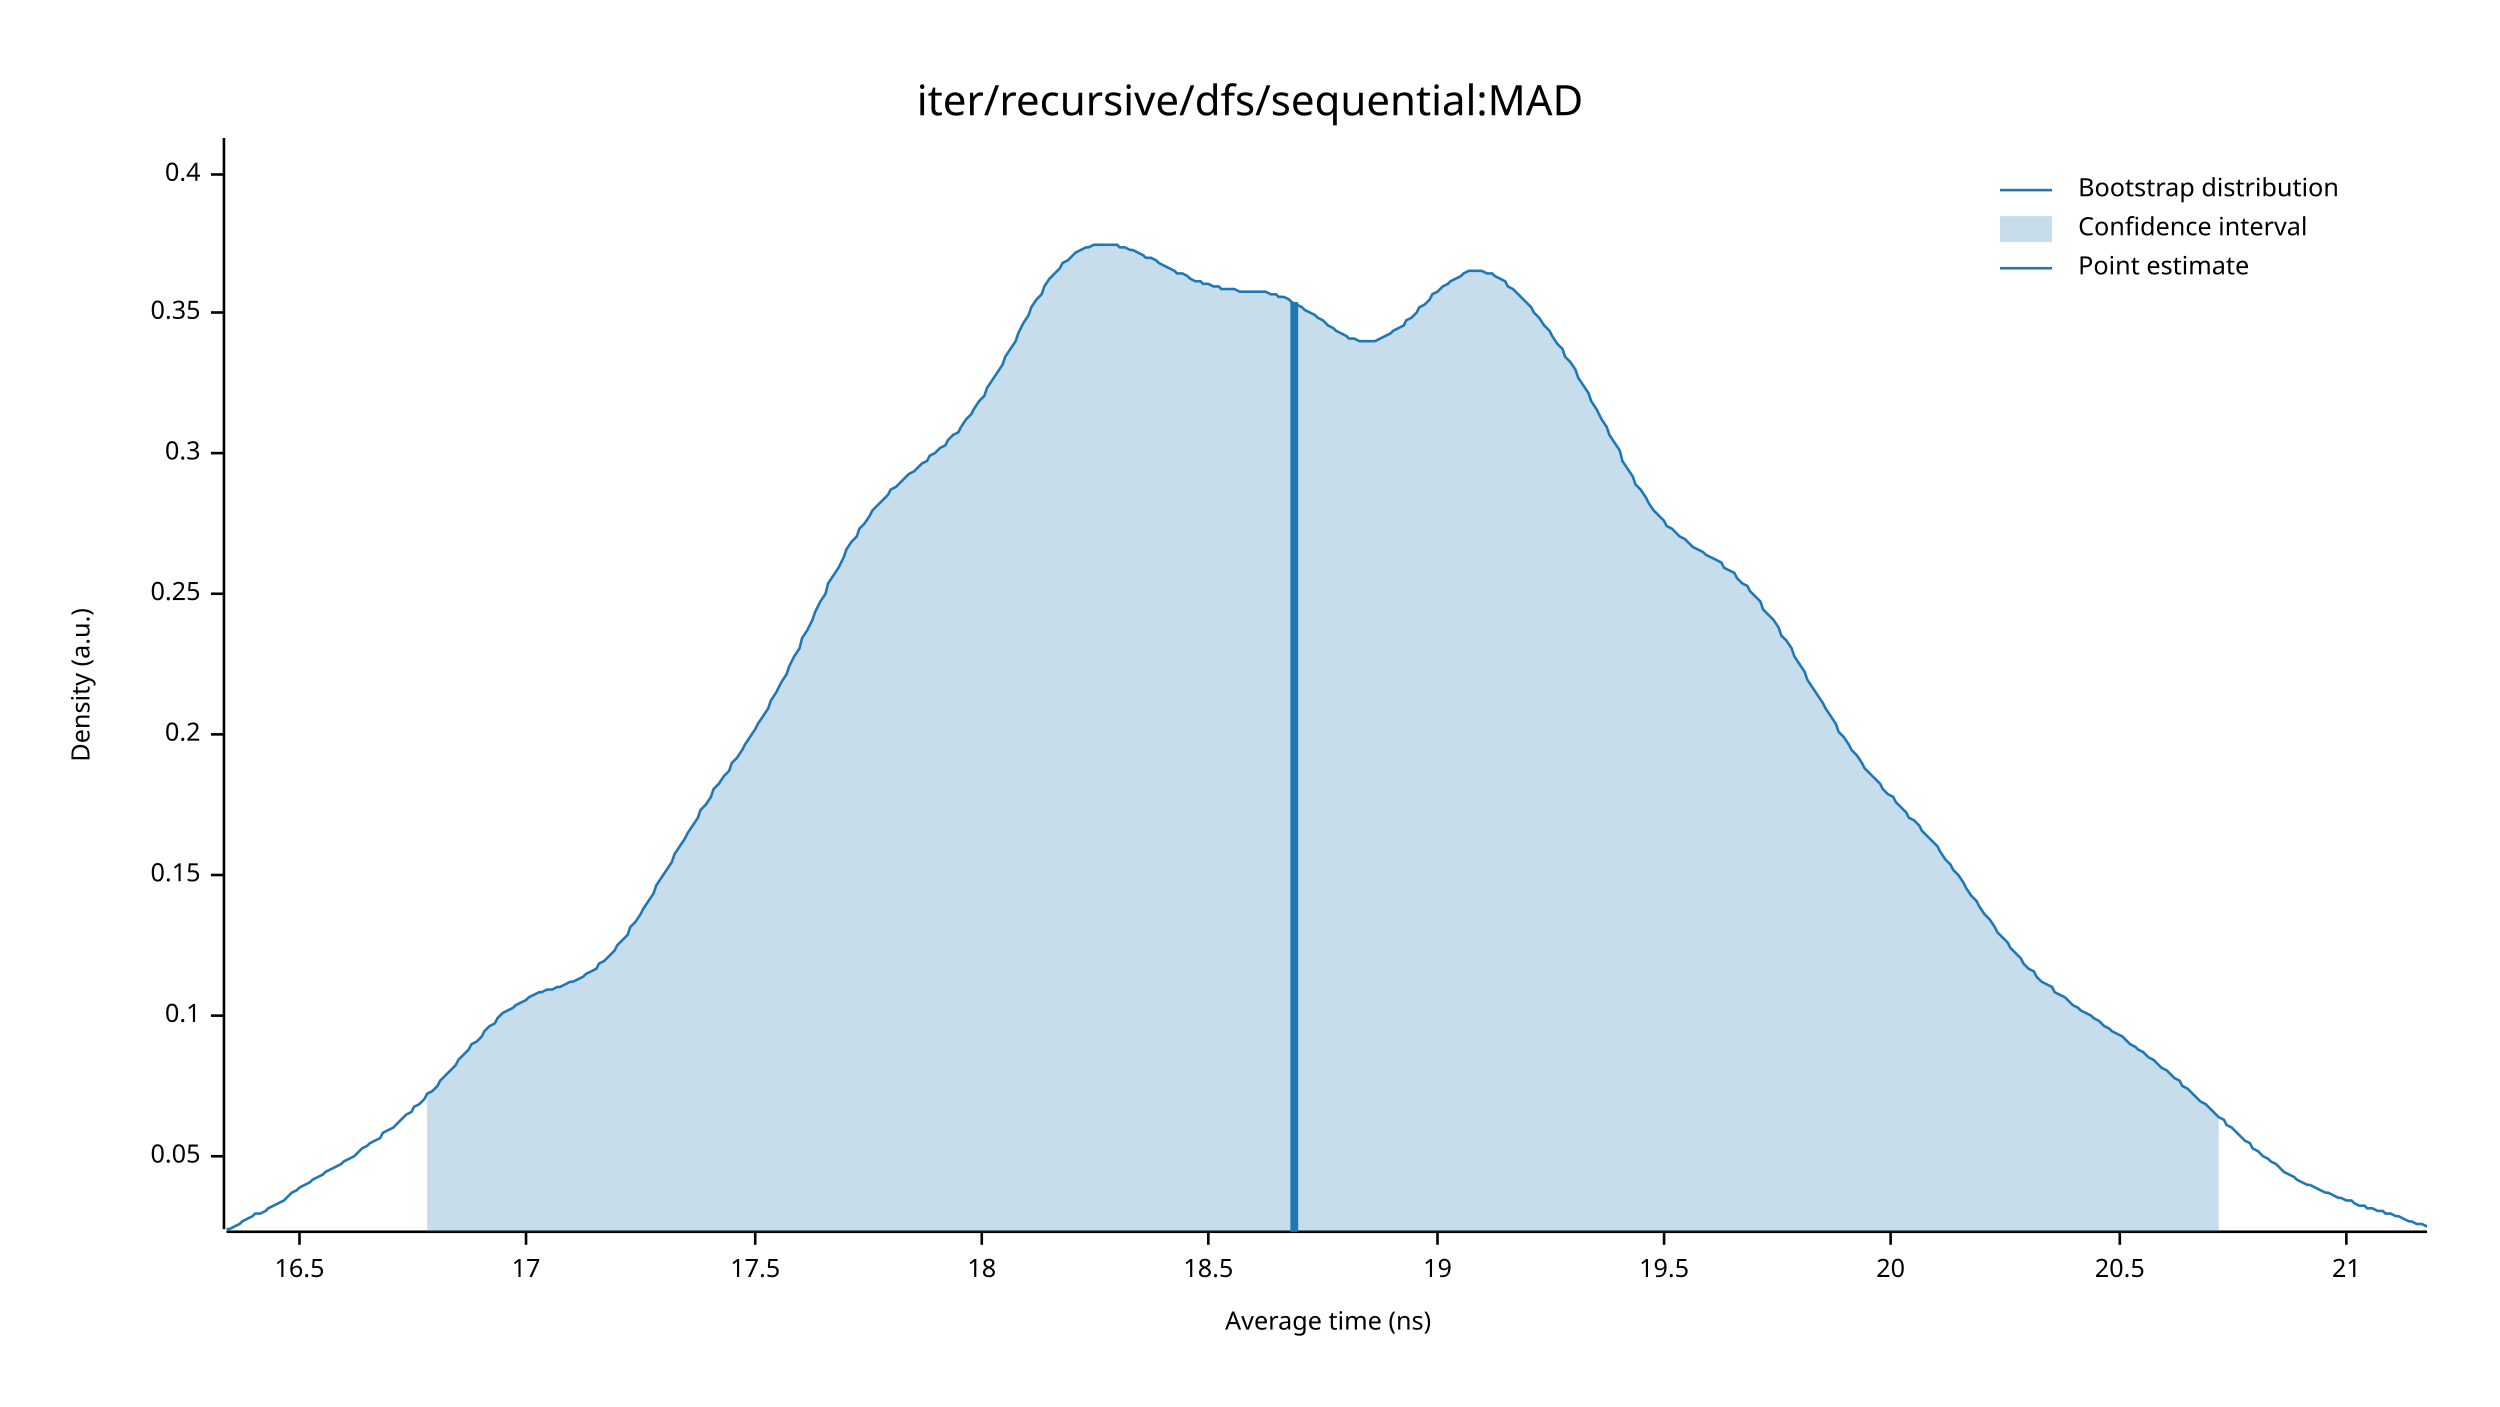
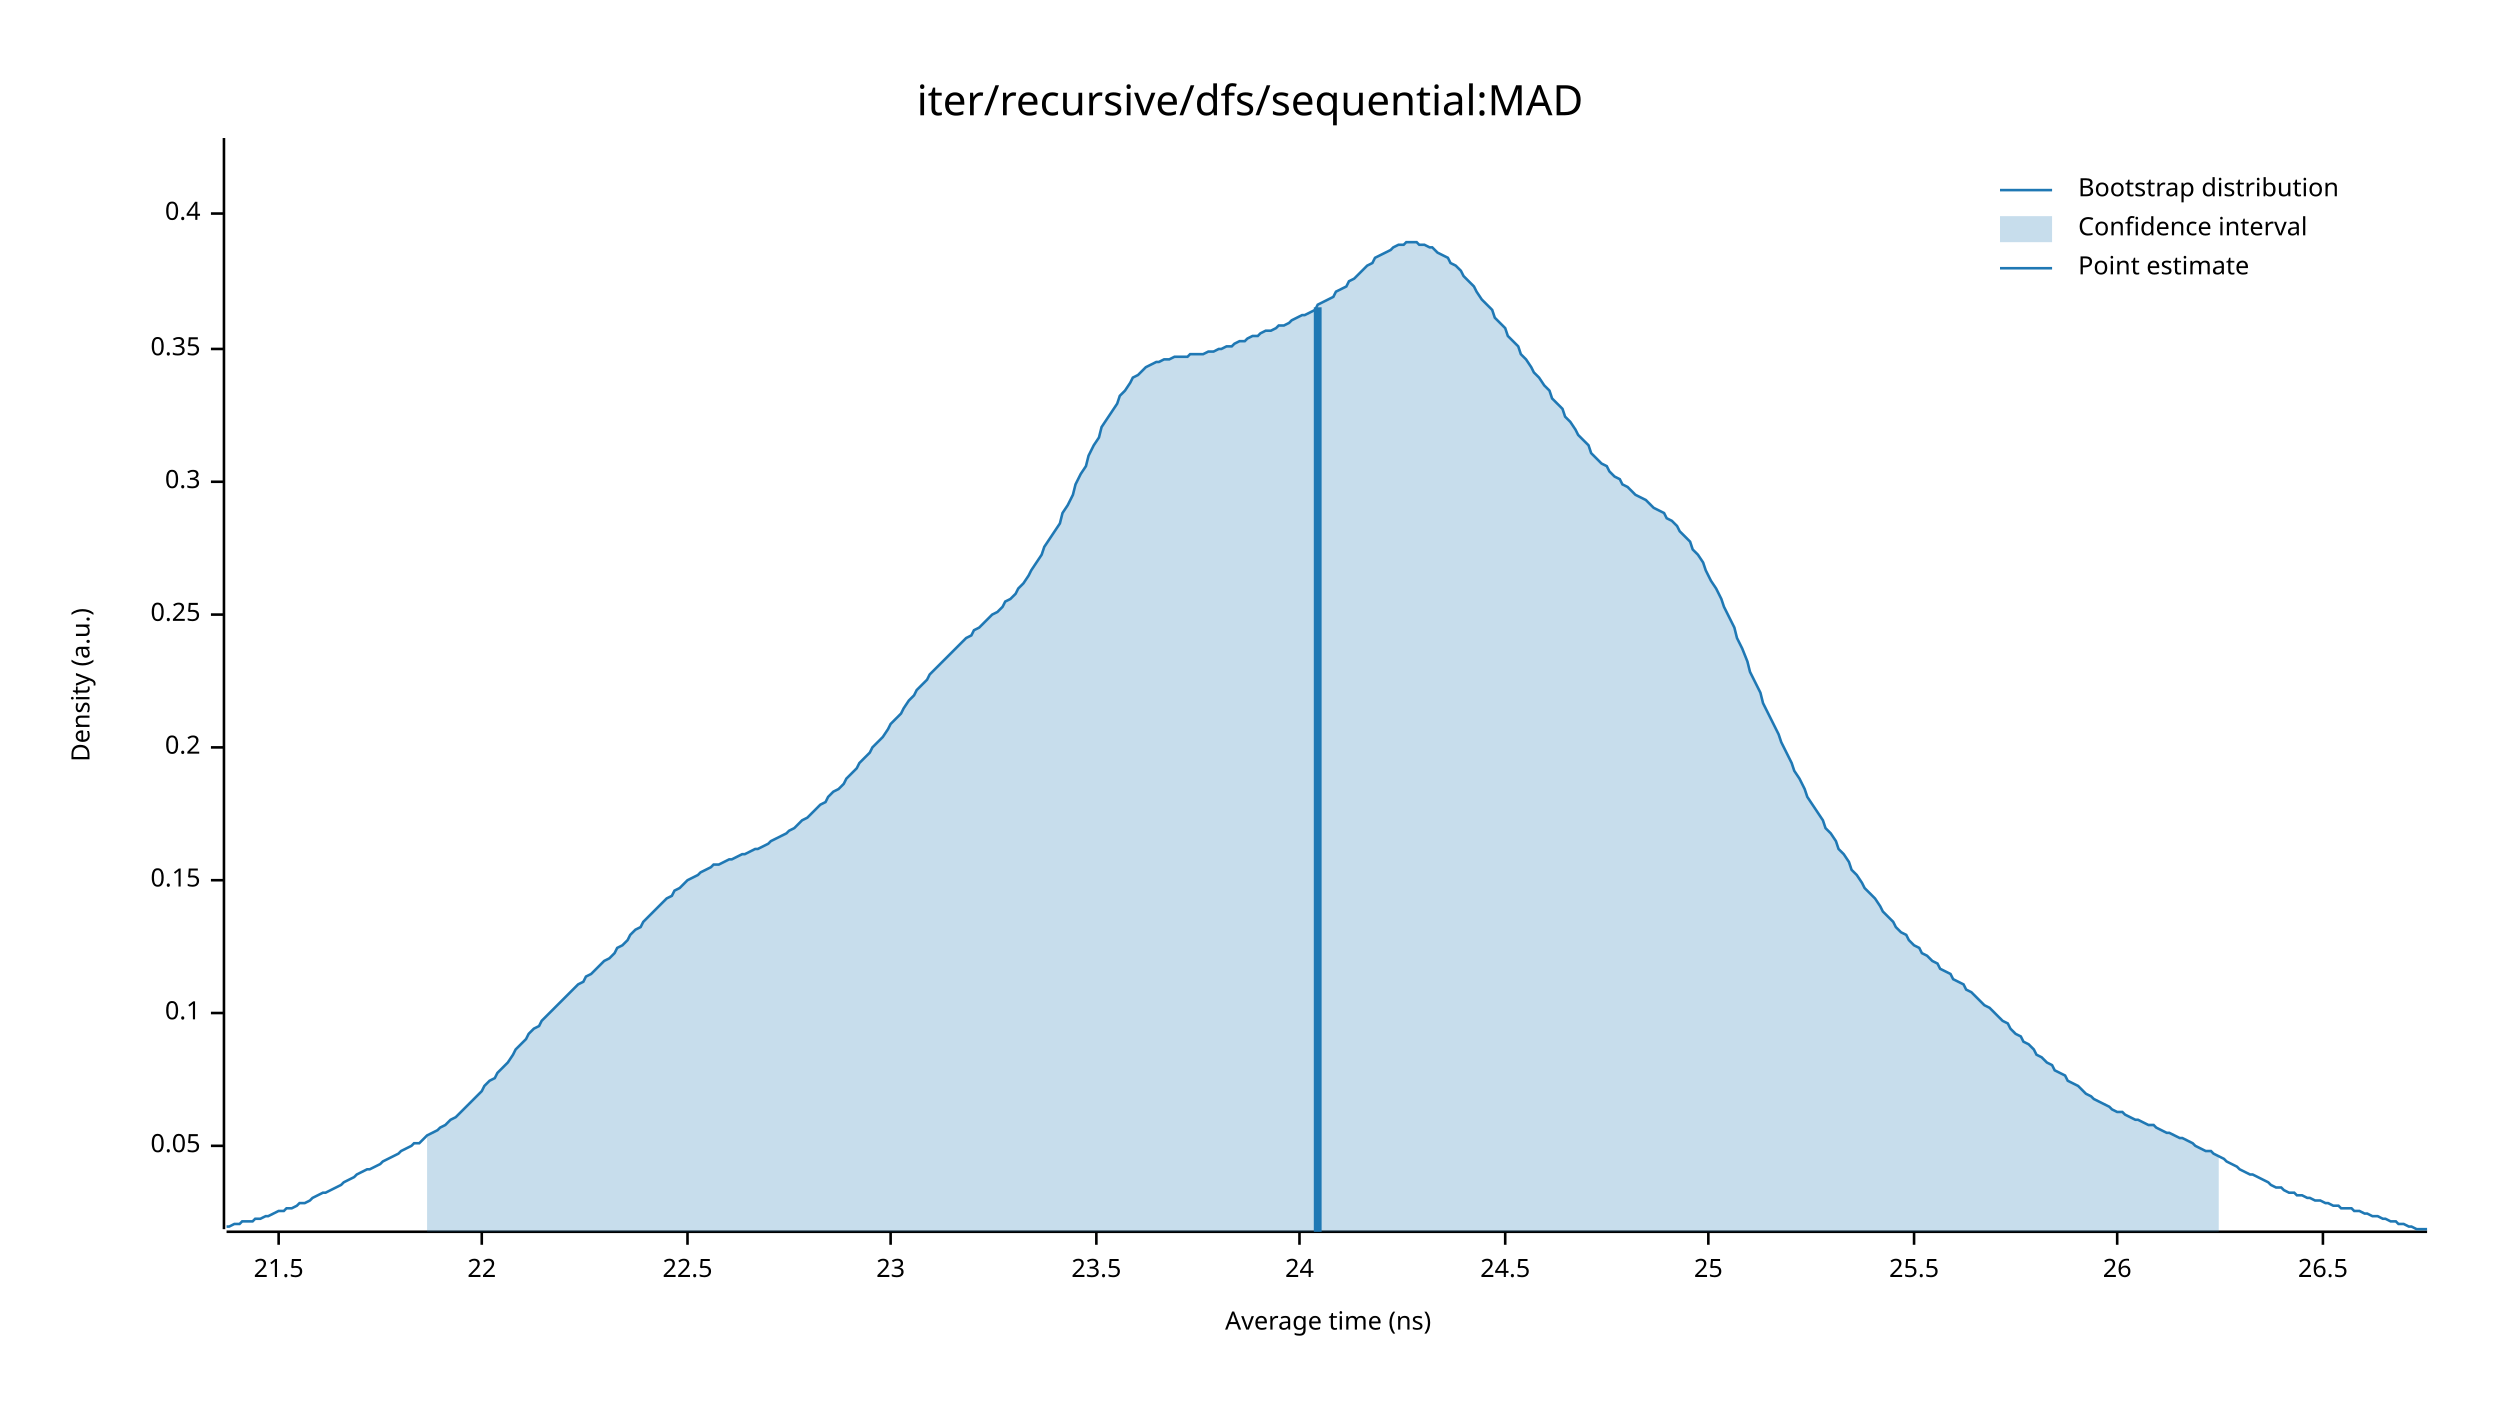
<svg xmlns="http://www.w3.org/2000/svg" width="960" height="540" viewBox="0 0 960 540">
  <text x="480" y="32" dy="0.76em" text-anchor="middle" font-family="sans-serif" font-size="16.129" opacity="1" fill="#000000">
iter/recursive/dfs/sequential:MAD
</text>
  <text x="27" y="263" dy="0.76em" text-anchor="middle" font-family="sans-serif" font-size="9.677" opacity="1" fill="#000000" transform="rotate(270, 27, 263)">
Density (a.u.)
</text>
  <text x="510" y="513" dy="-0.5ex" text-anchor="middle" font-family="sans-serif" font-size="9.677" opacity="1" fill="#000000">
Average time (ns)
</text>
  <polyline fill="none" opacity="1" stroke="#000000" stroke-width="1" points="86,53 86,472 " />
-   <text x="77" y="444" dy="0.5ex" text-anchor="end" font-family="sans-serif" font-size="9.677" opacity="1" fill="#000000">
+   <text x="77" y="440" dy="0.5ex" text-anchor="end" font-family="sans-serif" font-size="9.677" opacity="1" fill="#000000">
0.05
</text>
-   <polyline fill="none" opacity="1" stroke="#000000" stroke-width="1" points="81,444 86,444 " />
-   <text x="77" y="390" dy="0.5ex" text-anchor="end" font-family="sans-serif" font-size="9.677" opacity="1" fill="#000000">
+   <polyline fill="none" opacity="1" stroke="#000000" stroke-width="1" points="81,440 86,440 " />
+   <text x="77" y="389" dy="0.5ex" text-anchor="end" font-family="sans-serif" font-size="9.677" opacity="1" fill="#000000">
0.1
</text>
-   <polyline fill="none" opacity="1" stroke="#000000" stroke-width="1" points="81,390 86,390 " />
-   <text x="77" y="336" dy="0.5ex" text-anchor="end" font-family="sans-serif" font-size="9.677" opacity="1" fill="#000000">
+   <polyline fill="none" opacity="1" stroke="#000000" stroke-width="1" points="81,389 86,389 " />
+   <text x="77" y="338" dy="0.5ex" text-anchor="end" font-family="sans-serif" font-size="9.677" opacity="1" fill="#000000">
0.15
</text>
-   <polyline fill="none" opacity="1" stroke="#000000" stroke-width="1" points="81,336 86,336 " />
-   <text x="77" y="282" dy="0.5ex" text-anchor="end" font-family="sans-serif" font-size="9.677" opacity="1" fill="#000000">
+   <polyline fill="none" opacity="1" stroke="#000000" stroke-width="1" points="81,338 86,338 " />
+   <text x="77" y="287" dy="0.5ex" text-anchor="end" font-family="sans-serif" font-size="9.677" opacity="1" fill="#000000">
0.2
</text>
-   <polyline fill="none" opacity="1" stroke="#000000" stroke-width="1" points="81,282 86,282 " />
-   <text x="77" y="228" dy="0.5ex" text-anchor="end" font-family="sans-serif" font-size="9.677" opacity="1" fill="#000000">
+   <polyline fill="none" opacity="1" stroke="#000000" stroke-width="1" points="81,287 86,287 " />
+   <text x="77" y="236" dy="0.5ex" text-anchor="end" font-family="sans-serif" font-size="9.677" opacity="1" fill="#000000">
0.25
</text>
-   <polyline fill="none" opacity="1" stroke="#000000" stroke-width="1" points="81,228 86,228 " />
-   <text x="77" y="174" dy="0.5ex" text-anchor="end" font-family="sans-serif" font-size="9.677" opacity="1" fill="#000000">
+   <polyline fill="none" opacity="1" stroke="#000000" stroke-width="1" points="81,236 86,236 " />
+   <text x="77" y="185" dy="0.5ex" text-anchor="end" font-family="sans-serif" font-size="9.677" opacity="1" fill="#000000">
0.3
</text>
-   <polyline fill="none" opacity="1" stroke="#000000" stroke-width="1" points="81,174 86,174 " />
-   <text x="77" y="120" dy="0.5ex" text-anchor="end" font-family="sans-serif" font-size="9.677" opacity="1" fill="#000000">
+   <polyline fill="none" opacity="1" stroke="#000000" stroke-width="1" points="81,185 86,185 " />
+   <text x="77" y="134" dy="0.5ex" text-anchor="end" font-family="sans-serif" font-size="9.677" opacity="1" fill="#000000">
0.35
</text>
-   <polyline fill="none" opacity="1" stroke="#000000" stroke-width="1" points="81,120 86,120 " />
-   <text x="77" y="67" dy="0.5ex" text-anchor="end" font-family="sans-serif" font-size="9.677" opacity="1" fill="#000000">
+   <polyline fill="none" opacity="1" stroke="#000000" stroke-width="1" points="81,134 86,134 " />
+   <text x="77" y="82" dy="0.5ex" text-anchor="end" font-family="sans-serif" font-size="9.677" opacity="1" fill="#000000">
0.4
</text>
-   <polyline fill="none" opacity="1" stroke="#000000" stroke-width="1" points="81,67 86,67 " />
+   <polyline fill="none" opacity="1" stroke="#000000" stroke-width="1" points="81,82 86,82 " />
  <polyline fill="none" opacity="1" stroke="#000000" stroke-width="1" points="87,473 932,473 " />
-   <text x="115" y="483" dy="0.76em" text-anchor="middle" font-family="sans-serif" font-size="9.677" opacity="1" fill="#000000">
- 16.5
+   <text x="107" y="483" dy="0.76em" text-anchor="middle" font-family="sans-serif" font-size="9.677" opacity="1" fill="#000000">
+ 21.5
</text>
-   <polyline fill="none" opacity="1" stroke="#000000" stroke-width="1" points="115,473 115,478 " />
-   <text x="202" y="483" dy="0.76em" text-anchor="middle" font-family="sans-serif" font-size="9.677" opacity="1" fill="#000000">
- 17
+   <polyline fill="none" opacity="1" stroke="#000000" stroke-width="1" points="107,473 107,478 " />
+   <text x="185" y="483" dy="0.76em" text-anchor="middle" font-family="sans-serif" font-size="9.677" opacity="1" fill="#000000">
+ 22
</text>
-   <polyline fill="none" opacity="1" stroke="#000000" stroke-width="1" points="202,473 202,478 " />
-   <text x="290" y="483" dy="0.76em" text-anchor="middle" font-family="sans-serif" font-size="9.677" opacity="1" fill="#000000">
- 17.5
+   <polyline fill="none" opacity="1" stroke="#000000" stroke-width="1" points="185,473 185,478 " />
+   <text x="264" y="483" dy="0.76em" text-anchor="middle" font-family="sans-serif" font-size="9.677" opacity="1" fill="#000000">
+ 22.5
</text>
-   <polyline fill="none" opacity="1" stroke="#000000" stroke-width="1" points="290,473 290,478 " />
-   <text x="377" y="483" dy="0.76em" text-anchor="middle" font-family="sans-serif" font-size="9.677" opacity="1" fill="#000000">
- 18
+   <polyline fill="none" opacity="1" stroke="#000000" stroke-width="1" points="264,473 264,478 " />
+   <text x="342" y="483" dy="0.76em" text-anchor="middle" font-family="sans-serif" font-size="9.677" opacity="1" fill="#000000">
+ 23
</text>
-   <polyline fill="none" opacity="1" stroke="#000000" stroke-width="1" points="377,473 377,478 " />
-   <text x="464" y="483" dy="0.76em" text-anchor="middle" font-family="sans-serif" font-size="9.677" opacity="1" fill="#000000">
- 18.5
+   <polyline fill="none" opacity="1" stroke="#000000" stroke-width="1" points="342,473 342,478 " />
+   <text x="421" y="483" dy="0.76em" text-anchor="middle" font-family="sans-serif" font-size="9.677" opacity="1" fill="#000000">
+ 23.5
</text>
-   <polyline fill="none" opacity="1" stroke="#000000" stroke-width="1" points="464,473 464,478 " />
-   <text x="552" y="483" dy="0.76em" text-anchor="middle" font-family="sans-serif" font-size="9.677" opacity="1" fill="#000000">
- 19
+   <polyline fill="none" opacity="1" stroke="#000000" stroke-width="1" points="421,473 421,478 " />
+   <text x="499" y="483" dy="0.76em" text-anchor="middle" font-family="sans-serif" font-size="9.677" opacity="1" fill="#000000">
+ 24
</text>
-   <polyline fill="none" opacity="1" stroke="#000000" stroke-width="1" points="552,473 552,478 " />
-   <text x="639" y="483" dy="0.76em" text-anchor="middle" font-family="sans-serif" font-size="9.677" opacity="1" fill="#000000">
- 19.5
+   <polyline fill="none" opacity="1" stroke="#000000" stroke-width="1" points="499,473 499,478 " />
+   <text x="578" y="483" dy="0.76em" text-anchor="middle" font-family="sans-serif" font-size="9.677" opacity="1" fill="#000000">
+ 24.5
</text>
-   <polyline fill="none" opacity="1" stroke="#000000" stroke-width="1" points="639,473 639,478 " />
-   <text x="726" y="483" dy="0.76em" text-anchor="middle" font-family="sans-serif" font-size="9.677" opacity="1" fill="#000000">
- 20
+   <polyline fill="none" opacity="1" stroke="#000000" stroke-width="1" points="578,473 578,478 " />
+   <text x="656" y="483" dy="0.76em" text-anchor="middle" font-family="sans-serif" font-size="9.677" opacity="1" fill="#000000">
+ 25
</text>
-   <polyline fill="none" opacity="1" stroke="#000000" stroke-width="1" points="726,473 726,478 " />
-   <text x="814" y="483" dy="0.76em" text-anchor="middle" font-family="sans-serif" font-size="9.677" opacity="1" fill="#000000">
- 20.5
+   <polyline fill="none" opacity="1" stroke="#000000" stroke-width="1" points="656,473 656,478 " />
+   <text x="735" y="483" dy="0.76em" text-anchor="middle" font-family="sans-serif" font-size="9.677" opacity="1" fill="#000000">
+ 25.5
</text>
-   <polyline fill="none" opacity="1" stroke="#000000" stroke-width="1" points="814,473 814,478 " />
-   <text x="901" y="483" dy="0.76em" text-anchor="middle" font-family="sans-serif" font-size="9.677" opacity="1" fill="#000000">
- 21
+   <polyline fill="none" opacity="1" stroke="#000000" stroke-width="1" points="735,473 735,478 " />
+   <text x="813" y="483" dy="0.76em" text-anchor="middle" font-family="sans-serif" font-size="9.677" opacity="1" fill="#000000">
+ 26
</text>
-   <polyline fill="none" opacity="1" stroke="#000000" stroke-width="1" points="901,473 901,478 " />
-   <polyline fill="none" opacity="1" stroke="#1F78B4" stroke-width="1" points="87,472 88,472 90,471 92,470 93,469 95,468 97,467 98,466 100,466 102,465 103,464 105,463 107,462 109,461 110,460 112,458 114,457 115,456 117,455 119,454 120,453 122,452 124,451 125,450 127,449 129,448 131,447 132,446 134,445 136,444 137,443 139,441 141,440 142,439 144,438 146,437 147,435 149,434 151,433 153,431 154,430 156,428 158,427 159,425 161,424 163,422 164,420 166,419 168,417 169,415 171,413 173,411 175,409 176,407 178,405 180,403 181,401 183,400 185,398 186,396 188,394 190,393 191,391 193,389 195,388 197,387 198,386 200,385 202,384 203,383 205,382 207,381 208,381 210,380 212,380 214,379 215,379 217,378 219,377 220,377 222,376 224,375 225,374 227,373 229,372 230,370 232,369 234,367 236,365 237,363 239,361 241,359 242,356 244,354 246,351 247,349 249,346 251,343 252,340 254,337 256,334 258,331 259,328 261,325 263,322 264,320 266,317 268,314 269,311 271,309 273,306 274,303 276,301 278,298 280,296 281,293 283,291 285,288 286,286 288,283 290,280 291,278 293,275 295,272 296,269 298,266 300,262 302,259 303,256 305,252 307,249 308,245 310,242 312,238 313,235 315,231 317,228 318,224 320,221 322,218 324,214 325,211 327,208 329,206 330,203 332,201 334,198 335,196 337,194 339,192 341,190 342,188 344,187 346,185 347,184 349,182 351,181 352,180 354,178 356,177 357,175 359,174 361,172 363,171 364,169 366,167 368,166 369,164 371,161 373,159 374,157 376,154 378,152 379,149 381,146 383,143 385,140 386,137 388,134 390,131 391,128 393,124 395,121 396,118 398,115 400,113 401,110 403,107 405,105 407,103 408,101 410,100 412,98 413,97 415,96 417,95 418,95 420,94 422,94 423,94 425,94 427,94 429,94 430,95 432,95 434,96 435,96 437,97 439,98 440,99 442,99 444,100 445,101 447,102 449,103 451,104 452,105 454,105 456,106 457,107 459,108 461,108 462,109 464,109 466,110 468,110 469,111 471,111 473,111 474,111 476,112 478,112 479,112 481,112 483,112 484,112 486,112 488,113 490,113 491,114 493,114 495,115 496,116 498,117 500,118 501,119 503,120 505,121 506,122 508,123 510,125 512,126 513,127 515,128 517,129 518,130 520,130 522,131 523,131 525,131 527,131 528,131 530,130 532,129 534,128 535,127 537,126 539,125 540,123 542,122 544,120 545,118 547,117 549,115 550,113 552,112 554,110 556,109 557,108 559,107 561,106 562,105 564,104 566,104 567,104 569,104 571,105 573,105 574,106 576,107 578,108 579,110 581,111 583,113 584,114 586,116 588,118 589,120 591,122 593,125 595,127 596,129 598,132 600,134 601,137 603,139 605,142 606,145 608,148 610,151 611,154 613,157 615,161 617,164 618,167 620,170 622,173 623,177 625,180 627,183 628,186 630,188 632,191 633,193 635,196 637,198 639,200 640,202 642,203 644,205 645,206 647,207 649,209 650,210 652,211 654,212 655,213 657,214 659,215 661,216 662,218 664,219 666,220 667,222 669,224 671,225 672,227 674,229 676,231 677,234 679,236 681,238 683,241 684,244 686,246 688,249 689,252 691,255 693,258 694,261 696,264 698,267 700,270 701,272 703,275 705,278 706,281 708,283 710,286 711,288 713,290 715,293 716,295 718,297 720,299 722,301 723,303 725,305 727,306 728,308 730,310 732,312 733,314 735,315 737,317 738,319 740,321 742,323 744,325 745,327 747,330 749,332 750,334 752,336 754,339 755,341 757,344 759,346 760,348 762,351 764,353 766,356 767,358 769,360 771,362 772,364 774,366 776,368 777,370 779,372 781,373 782,375 784,377 786,378 788,379 789,381 791,382 793,383 794,384 796,386 798,387 799,388 801,389 803,390 804,391 806,392 808,394 810,395 811,396 813,397 815,398 816,399 818,401 820,402 821,403 823,404 825,406 827,407 828,408 830,410 832,411 833,412 835,414 837,415 838,417 840,418 842,420 843,421 845,423 847,424 849,426 850,427 852,429 854,430 855,432 857,433 859,435 860,436 862,438 864,439 865,441 867,442 869,444 871,445 872,446 874,447 876,449 877,450 879,451 881,452 882,453 884,454 886,455 887,455 889,456 891,457 893,458 894,458 896,459 898,460 899,460 901,461 903,461 904,462 906,463 908,463 909,464 911,464 913,465 915,465 916,466 918,466 920,467 921,467 923,468 925,469 926,469 928,470 930,470 932,471 " />
-   <polygon opacity="0.25" fill="#1F78B4" points="164,420 166,419 168,417 169,415 171,413 173,411 175,409 176,407 178,405 180,403 181,401 183,400 185,398 186,396 188,394 190,393 191,391 193,389 195,388 197,387 198,386 200,385 202,384 203,383 205,382 207,381 208,381 210,380 212,380 214,379 215,379 217,378 219,377 220,377 222,376 224,375 225,374 227,373 229,372 230,370 232,369 234,367 236,365 237,363 239,361 241,359 242,356 244,354 246,351 247,349 249,346 251,343 252,340 254,337 256,334 258,331 259,328 261,325 263,322 264,320 266,317 268,314 269,311 271,309 273,306 274,303 276,301 278,298 280,296 281,293 283,291 285,288 286,286 288,283 290,280 291,278 293,275 295,272 296,269 298,266 300,262 302,259 303,256 305,252 307,249 308,245 310,242 312,238 313,235 315,231 317,228 318,224 320,221 322,218 324,214 325,211 327,208 329,206 330,203 332,201 334,198 335,196 337,194 339,192 341,190 342,188 344,187 346,185 347,184 349,182 351,181 352,180 354,178 356,177 357,175 359,174 361,172 363,171 364,169 366,167 368,166 369,164 371,161 373,159 374,157 376,154 378,152 379,149 381,146 383,143 385,140 386,137 388,134 390,131 391,128 393,124 395,121 396,118 398,115 400,113 401,110 403,107 405,105 407,103 408,101 410,100 412,98 413,97 415,96 417,95 418,95 420,94 422,94 423,94 425,94 427,94 429,94 430,95 432,95 434,96 435,96 437,97 439,98 440,99 442,99 444,100 445,101 447,102 449,103 451,104 452,105 454,105 456,106 457,107 459,108 461,108 462,109 464,109 466,110 468,110 469,111 471,111 473,111 474,111 476,112 478,112 479,112 481,112 483,112 484,112 486,112 488,113 490,113 491,114 493,114 495,115 496,116 498,117 500,118 501,119 503,120 505,121 506,122 508,123 510,125 512,126 513,127 515,128 517,129 518,130 520,130 522,131 523,131 525,131 527,131 528,131 530,130 532,129 534,128 535,127 537,126 539,125 540,123 542,122 544,120 545,118 547,117 549,115 550,113 552,112 554,110 556,109 557,108 559,107 561,106 562,105 564,104 566,104 567,104 569,104 571,105 573,105 574,106 576,107 578,108 579,110 581,111 583,113 584,114 586,116 588,118 589,120 591,122 593,125 595,127 596,129 598,132 600,134 601,137 603,139 605,142 606,145 608,148 610,151 611,154 613,157 615,161 617,164 618,167 620,170 622,173 623,177 625,180 627,183 628,186 630,188 632,191 633,193 635,196 637,198 639,200 640,202 642,203 644,205 645,206 647,207 649,209 650,210 652,211 654,212 655,213 657,214 659,215 661,216 662,218 664,219 666,220 667,222 669,224 671,225 672,227 674,229 676,231 677,234 679,236 681,238 683,241 684,244 686,246 688,249 689,252 691,255 693,258 694,261 696,264 698,267 700,270 701,272 703,275 705,278 706,281 708,283 710,286 711,288 713,290 715,293 716,295 718,297 720,299 722,301 723,303 725,305 727,306 728,308 730,310 732,312 733,314 735,315 737,317 738,319 740,321 742,323 744,325 745,327 747,330 749,332 750,334 752,336 754,339 755,341 757,344 759,346 760,348 762,351 764,353 766,356 767,358 769,360 771,362 772,364 774,366 776,368 777,370 779,372 781,373 782,375 784,377 786,378 788,379 789,381 791,382 793,383 794,384 796,386 798,387 799,388 801,389 803,390 804,391 806,392 808,394 810,395 811,396 813,397 815,398 816,399 818,401 820,402 821,403 823,404 825,406 827,407 828,408 830,410 832,411 833,412 835,414 837,415 838,417 840,418 842,420 843,421 845,423 847,424 849,426 850,427 852,429 852,473 164,473 " />
-   <polyline fill="none" opacity="1" stroke="#1F78B4" stroke-width="3" points="497,473 497,116 " />
+   <polyline fill="none" opacity="1" stroke="#000000" stroke-width="1" points="813,473 813,478 " />
+   <text x="892" y="483" dy="0.76em" text-anchor="middle" font-family="sans-serif" font-size="9.677" opacity="1" fill="#000000">
+ 26.5
+ </text>
+   <polyline fill="none" opacity="1" stroke="#000000" stroke-width="1" points="892,473 892,478 " />
+   <polyline fill="none" opacity="1" stroke="#1F78B4" stroke-width="1" points="87,471 88,471 90,470 92,470 93,469 95,469 97,469 98,468 100,468 102,467 103,467 105,466 107,465 109,465 110,464 112,464 114,463 115,462 117,462 119,461 120,460 122,459 124,458 125,458 127,457 129,456 131,455 132,454 134,453 136,452 137,451 139,450 141,449 142,449 144,448 146,447 147,446 149,445 151,444 153,443 154,442 156,441 158,440 159,439 161,439 163,437 164,436 166,435 168,434 169,433 171,432 173,430 175,429 176,428 178,426 180,424 181,423 183,421 185,419 186,417 188,415 190,414 191,412 193,410 195,408 197,405 198,403 200,401 202,399 203,397 205,395 207,394 208,392 210,390 212,388 214,386 215,385 217,383 219,381 220,380 222,378 224,377 225,375 227,374 229,372 230,371 232,369 234,368 236,366 237,364 239,363 241,361 242,359 244,357 246,356 247,354 249,352 251,350 252,349 254,347 256,345 258,344 259,342 261,341 263,339 264,338 266,337 268,336 269,335 271,334 273,333 274,332 276,332 278,331 280,330 281,330 283,329 285,328 286,328 288,327 290,326 291,326 293,325 295,324 296,323 298,322 300,321 302,320 303,319 305,318 307,316 308,315 310,314 312,312 313,311 315,309 317,308 318,306 320,304 322,303 324,301 325,299 327,297 329,295 330,293 332,291 334,289 335,287 337,285 339,283 341,280 342,278 344,276 346,274 347,272 349,269 351,267 352,265 354,263 356,261 357,259 359,257 361,255 363,253 364,252 366,250 368,248 369,247 371,245 373,244 374,242 376,241 378,239 379,238 381,236 383,235 385,233 386,231 388,230 390,228 391,226 393,224 395,221 396,219 398,216 400,213 401,210 403,207 405,204 407,201 408,197 410,194 412,190 413,186 415,182 417,179 418,175 420,171 422,168 423,164 425,161 427,158 429,155 430,152 432,150 434,147 435,145 437,144 439,142 440,141 442,140 444,139 445,139 447,138 449,138 451,137 452,137 454,137 456,137 457,136 459,136 461,136 462,136 464,135 466,135 468,134 469,134 471,133 473,133 474,132 476,131 478,131 479,130 481,129 483,129 484,128 486,127 488,127 490,126 491,125 493,125 495,124 496,123 498,122 500,121 501,121 503,120 505,119 506,117 508,116 510,115 512,114 513,112 515,111 517,110 518,108 520,107 522,105 523,104 525,102 527,101 528,99 530,98 532,97 534,96 535,95 537,94 539,94 540,93 542,93 544,93 545,94 547,94 549,95 550,95 552,97 554,98 556,99 557,101 559,102 561,104 562,106 564,108 566,110 567,112 569,115 571,117 573,119 574,122 576,124 578,126 579,129 581,131 583,133 584,136 586,138 588,141 589,143 591,145 593,148 595,150 596,153 598,155 600,157 601,160 603,162 605,165 606,167 608,169 610,171 611,174 613,176 615,178 617,179 618,181 620,183 622,184 623,186 625,187 627,189 628,190 630,191 632,192 633,193 635,195 637,196 639,197 640,199 642,200 644,202 645,204 647,206 649,208 650,211 652,213 654,216 655,219 657,223 659,226 661,230 662,233 664,237 666,241 667,245 669,249 671,254 672,258 674,262 676,266 677,270 679,274 681,278 683,282 684,285 686,289 688,293 689,296 691,299 693,303 694,306 696,309 698,312 700,315 701,318 703,320 705,323 706,326 708,328 710,331 711,334 713,336 715,339 716,341 718,343 720,345 722,348 723,350 725,352 727,354 728,356 730,358 732,359 733,361 735,363 737,364 738,366 740,367 742,369 744,370 745,372 747,373 749,374 750,376 752,377 754,378 755,380 757,381 759,383 760,384 762,386 764,387 766,389 767,390 769,392 771,393 772,395 774,397 776,398 777,400 779,401 781,403 782,405 784,406 786,408 788,409 789,411 791,412 793,413 794,415 796,416 798,417 799,418 801,420 803,421 804,422 806,423 808,424 810,425 811,426 813,427 815,427 816,428 818,429 820,430 821,430 823,431 825,432 827,432 828,433 830,434 832,435 833,435 835,436 837,437 838,437 840,438 842,439 843,440 845,441 847,442 849,442 850,443 852,444 854,445 855,446 857,447 859,448 860,449 862,450 864,451 865,451 867,452 869,453 871,454 872,455 874,456 876,456 877,457 879,458 881,458 882,459 884,459 886,460 887,460 889,461 891,461 893,462 894,462 896,463 898,463 899,464 901,464 903,464 904,465 906,465 908,466 909,466 911,467 913,467 915,468 916,468 918,469 920,469 921,470 923,470 925,471 926,471 928,472 930,472 932,472 " />
+   <polygon opacity="0.25" fill="#1F78B4" points="164,436 166,435 168,434 169,433 171,432 173,430 175,429 176,428 178,426 180,424 181,423 183,421 185,419 186,417 188,415 190,414 191,412 193,410 195,408 197,405 198,403 200,401 202,399 203,397 205,395 207,394 208,392 210,390 212,388 214,386 215,385 217,383 219,381 220,380 222,378 224,377 225,375 227,374 229,372 230,371 232,369 234,368 236,366 237,364 239,363 241,361 242,359 244,357 246,356 247,354 249,352 251,350 252,349 254,347 256,345 258,344 259,342 261,341 263,339 264,338 266,337 268,336 269,335 271,334 273,333 274,332 276,332 278,331 280,330 281,330 283,329 285,328 286,328 288,327 290,326 291,326 293,325 295,324 296,323 298,322 300,321 302,320 303,319 305,318 307,316 308,315 310,314 312,312 313,311 315,309 317,308 318,306 320,304 322,303 324,301 325,299 327,297 329,295 330,293 332,291 334,289 335,287 337,285 339,283 341,280 342,278 344,276 346,274 347,272 349,269 351,267 352,265 354,263 356,261 357,259 359,257 361,255 363,253 364,252 366,250 368,248 369,247 371,245 373,244 374,242 376,241 378,239 379,238 381,236 383,235 385,233 386,231 388,230 390,228 391,226 393,224 395,221 396,219 398,216 400,213 401,210 403,207 405,204 407,201 408,197 410,194 412,190 413,186 415,182 417,179 418,175 420,171 422,168 423,164 425,161 427,158 429,155 430,152 432,150 434,147 435,145 437,144 439,142 440,141 442,140 444,139 445,139 447,138 449,138 451,137 452,137 454,137 456,137 457,136 459,136 461,136 462,136 464,135 466,135 468,134 469,134 471,133 473,133 474,132 476,131 478,131 479,130 481,129 483,129 484,128 486,127 488,127 490,126 491,125 493,125 495,124 496,123 498,122 500,121 501,121 503,120 505,119 506,117 508,116 510,115 512,114 513,112 515,111 517,110 518,108 520,107 522,105 523,104 525,102 527,101 528,99 530,98 532,97 534,96 535,95 537,94 539,94 540,93 542,93 544,93 545,94 547,94 549,95 550,95 552,97 554,98 556,99 557,101 559,102 561,104 562,106 564,108 566,110 567,112 569,115 571,117 573,119 574,122 576,124 578,126 579,129 581,131 583,133 584,136 586,138 588,141 589,143 591,145 593,148 595,150 596,153 598,155 600,157 601,160 603,162 605,165 606,167 608,169 610,171 611,174 613,176 615,178 617,179 618,181 620,183 622,184 623,186 625,187 627,189 628,190 630,191 632,192 633,193 635,195 637,196 639,197 640,199 642,200 644,202 645,204 647,206 649,208 650,211 652,213 654,216 655,219 657,223 659,226 661,230 662,233 664,237 666,241 667,245 669,249 671,254 672,258 674,262 676,266 677,270 679,274 681,278 683,282 684,285 686,289 688,293 689,296 691,299 693,303 694,306 696,309 698,312 700,315 701,318 703,320 705,323 706,326 708,328 710,331 711,334 713,336 715,339 716,341 718,343 720,345 722,348 723,350 725,352 727,354 728,356 730,358 732,359 733,361 735,363 737,364 738,366 740,367 742,369 744,370 745,372 747,373 749,374 750,376 752,377 754,378 755,380 757,381 759,383 760,384 762,386 764,387 766,389 767,390 769,392 771,393 772,395 774,397 776,398 777,400 779,401 781,403 782,405 784,406 786,408 788,409 789,411 791,412 793,413 794,415 796,416 798,417 799,418 801,420 803,421 804,422 806,423 808,424 810,425 811,426 813,427 815,427 816,428 818,429 820,430 821,430 823,431 825,432 827,432 828,433 830,434 832,435 833,435 835,436 837,437 838,437 840,438 842,439 843,440 845,441 847,442 849,442 850,443 852,444 852,473 164,473 " />
+   <polyline fill="none" opacity="1" stroke="#1F78B4" stroke-width="3" points="506,473 506,118 " />
  <text x="798" y="68" dy="0.76em" text-anchor="start" font-family="sans-serif" font-size="9.677" opacity="1" fill="#000000">
Bootstrap distribution
</text>
  <text x="798" y="83" dy="0.76em" text-anchor="start" font-family="sans-serif" font-size="9.677" opacity="1" fill="#000000">
Confidence interval
</text>
  <text x="798" y="98" dy="0.76em" text-anchor="start" font-family="sans-serif" font-size="9.677" opacity="1" fill="#000000">
Point estimate
</text>
  <polyline fill="none" opacity="1" stroke="#1F78B4" stroke-width="1" points="768,73 788,73 " />
  <rect x="768" y="83" width="20" height="10" opacity="0.25" fill="#1F78B4" stroke="none" />
  <polyline fill="none" opacity="1" stroke="#1F78B4" stroke-width="1" points="768,103 788,103 " />
</svg>
